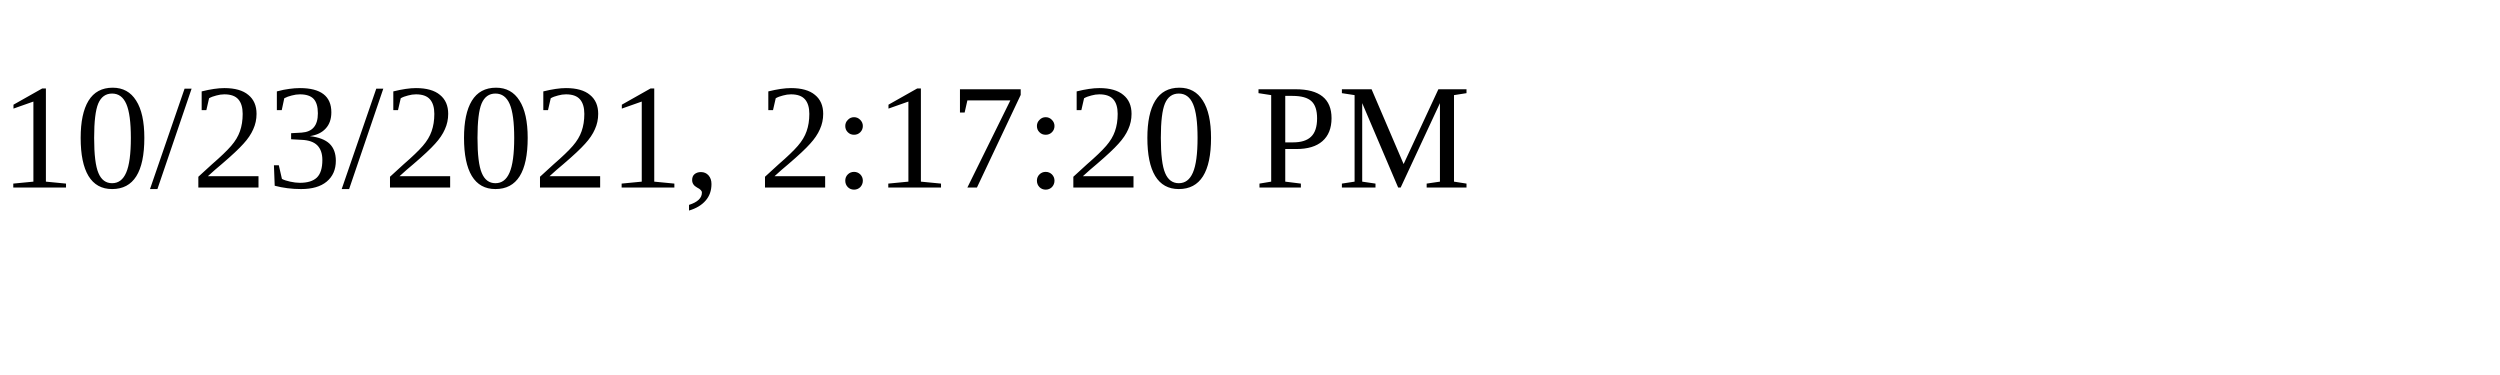
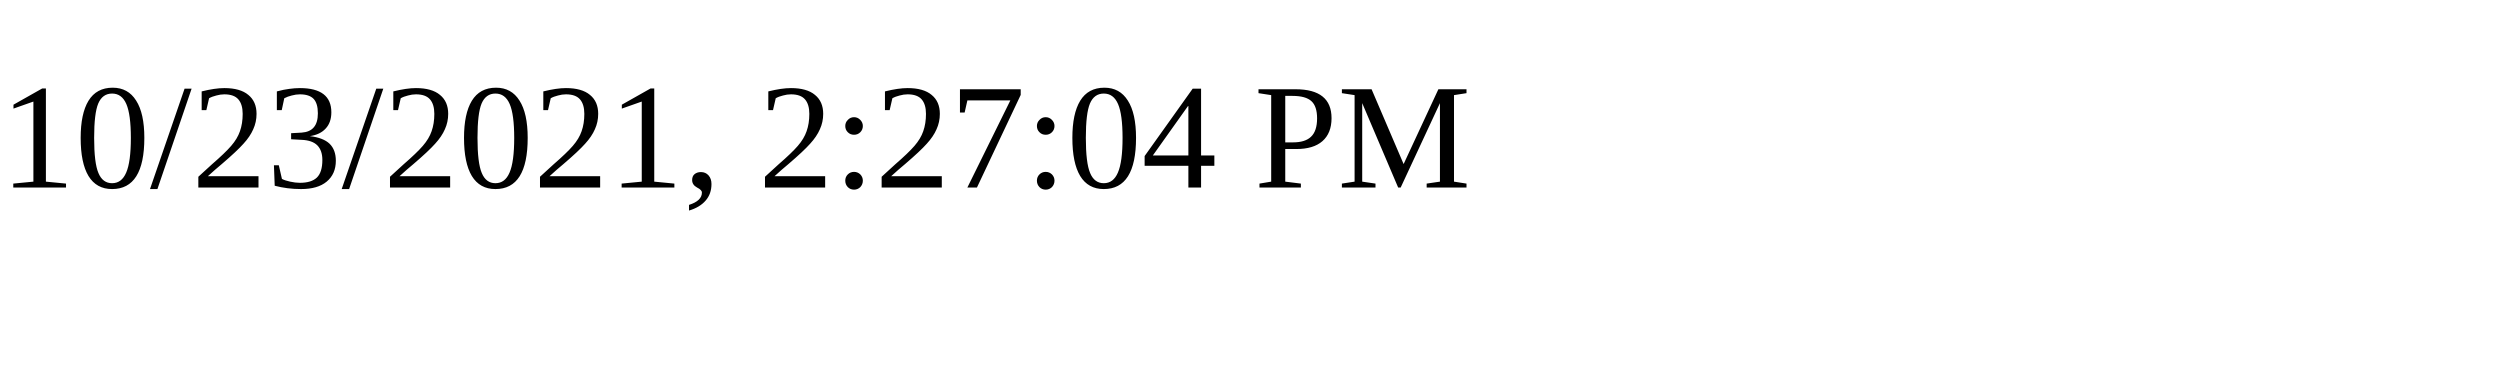
<svg xmlns="http://www.w3.org/2000/svg" height="30" width="200">
-   <text x="0" y="15">10/23/2021, 2:17:20 PM</text>
+   <text x="0" y="15">10/23/2021, 2:27:04 PM</text>
</svg>
